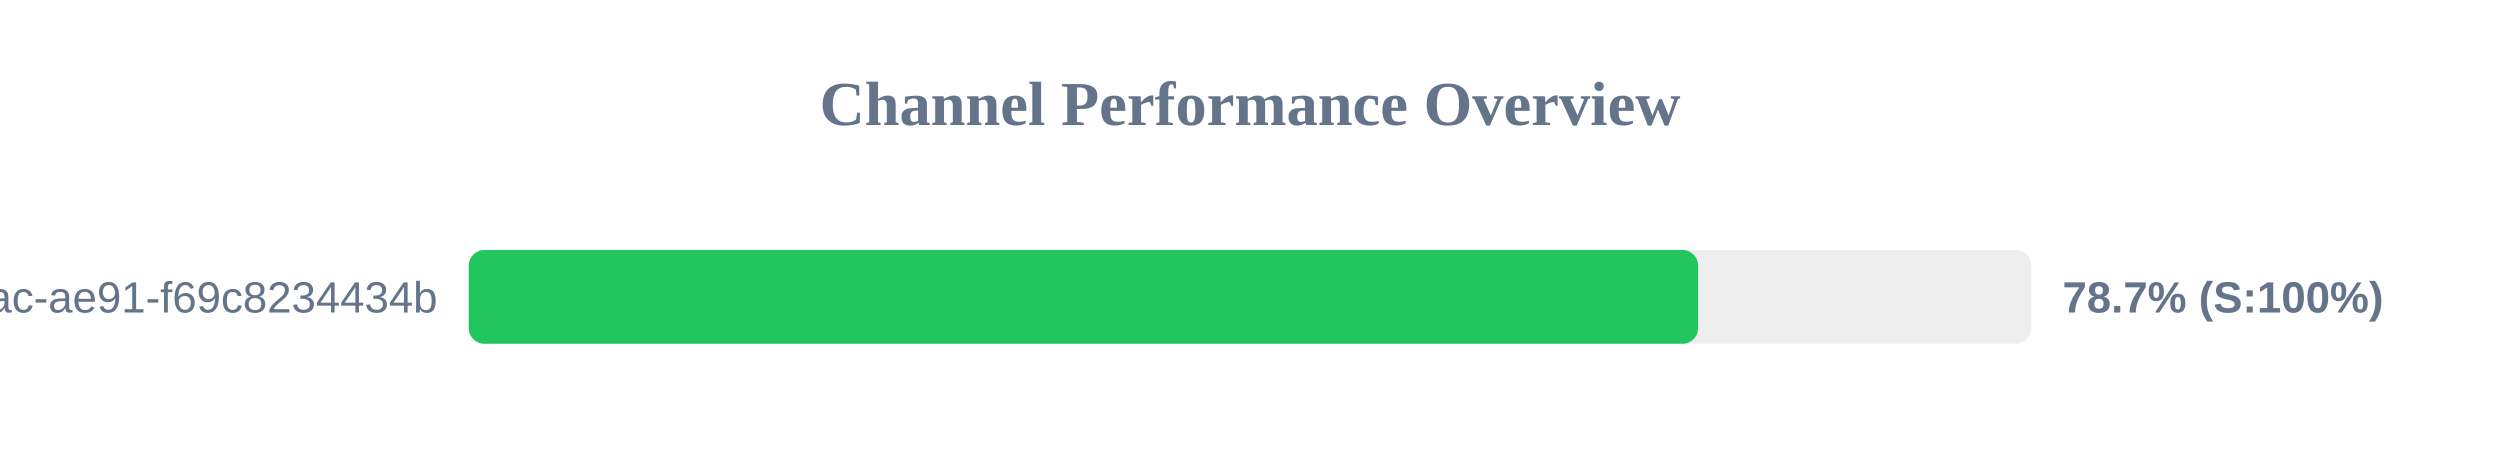
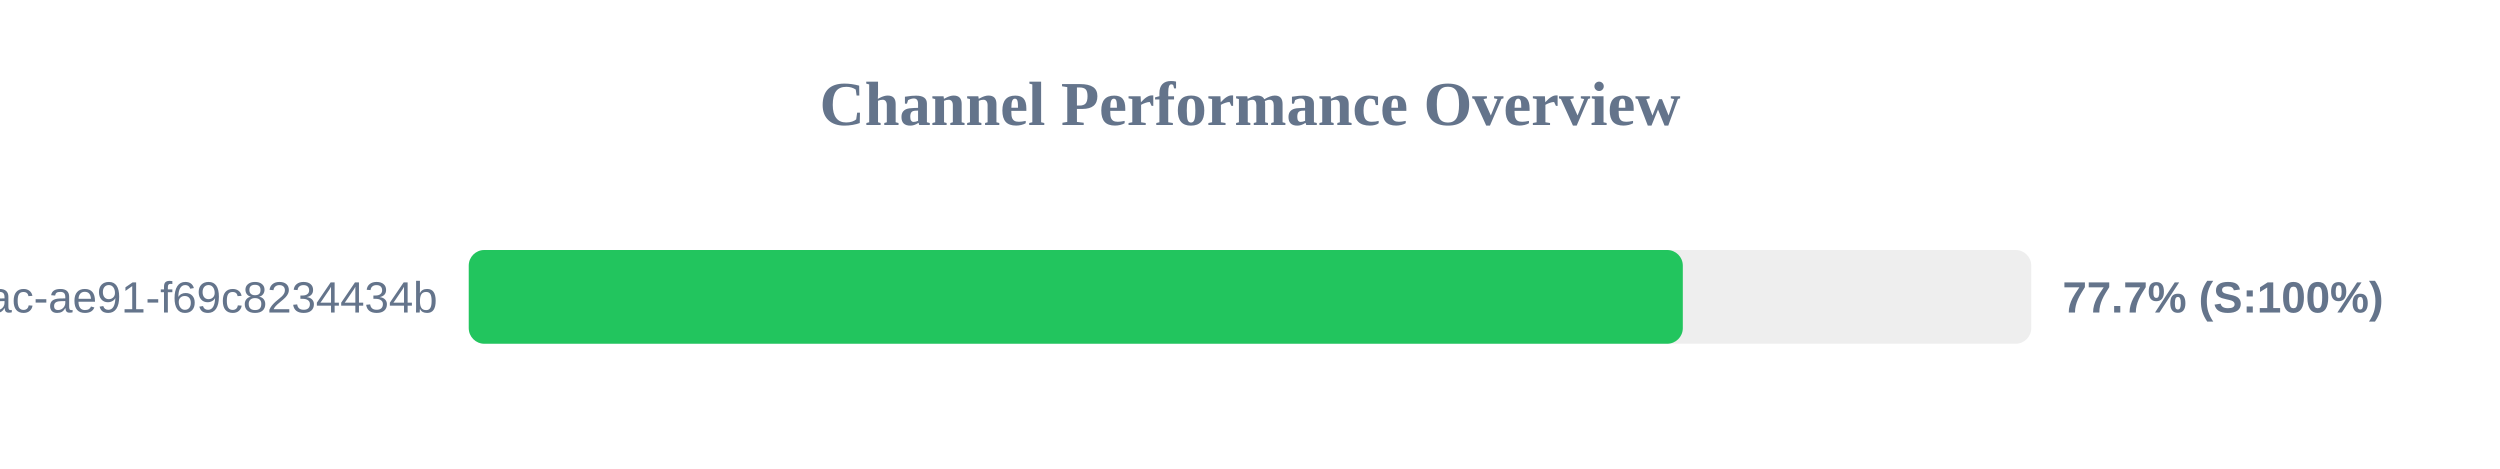
<svg xmlns="http://www.w3.org/2000/svg" width="800" height="150" version="1.1">
  <style>
        .row { font: 14px Arial; fill: #64748b; }
        .score { font: bold 14px Arial; fill: #64748b; }
    </style>
  <text x="400" y="40" text-anchor="middle" font-size="20px" font-weight="bold" fill="#64748b">Channel Performance Overview</text>
  <rect x="150" y="80" width="500" height="30" fill="#eee" rx="5" />
-   <rect x="150" y="80" width="393.4" height="30" fill="#22c55e" rx="5" />
+   <rect x="150" y="80" width="388.5" height="30" fill="#22c55e" rx="5" />
  <text x="140" y="100" text-anchor="end" class="row">?uuid=942b9cb8-92fa-46ac-ae91-f69c8234434b</text>
-   <text x="660" y="100" text-anchor="start" class="score">78.7% (S:100%)</text>
+   <text x="660" y="100" text-anchor="start" class="score">77.7% (S:100%)</text>
</svg>
